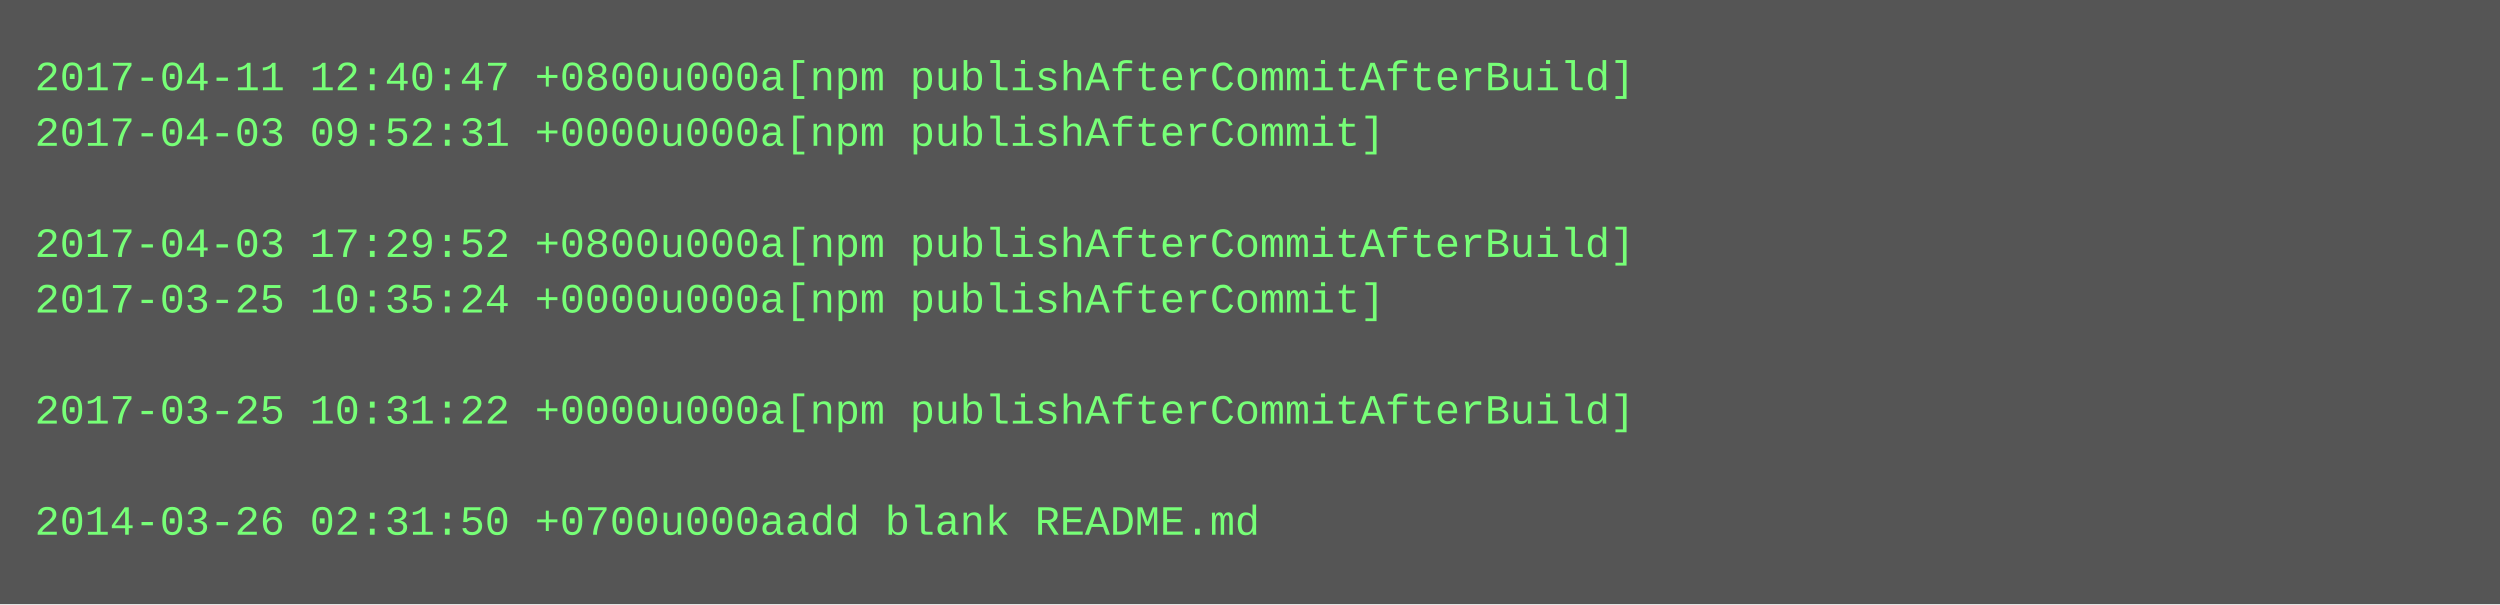
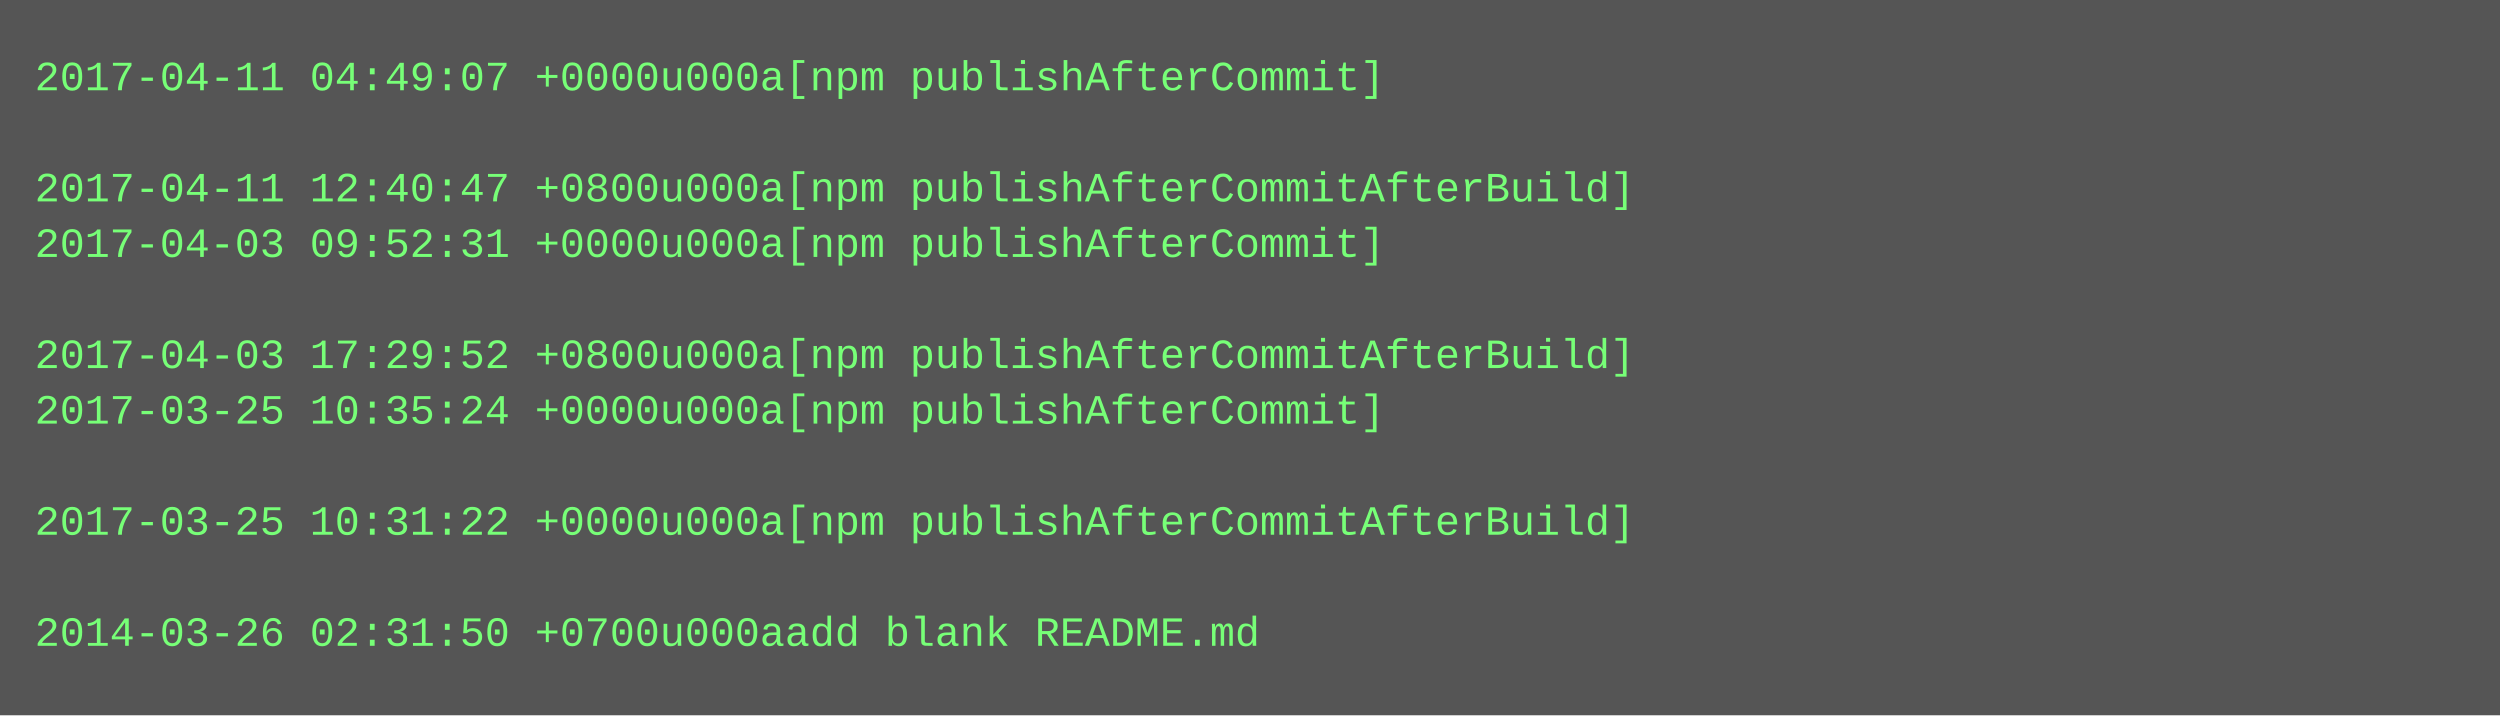
- <svg xmlns="http://www.w3.org/2000/svg" height="174" width="720">
-   <rect height="174" fill="#555" width="720" />
+ <svg xmlns="http://www.w3.org/2000/svg" height="206" width="720">
+   <rect height="206" fill="#555" width="720" />
  <text fill="#7f7" font-family="Courier New" font-size="12" xml:space="preserve">
-     <tspan x="10" y="26">2017-04-11 12:40:47 +0800u000a[npm publishAfterCommitAfterBuild]</tspan>
-     <tspan x="10" y="42">2017-04-03 09:52:31 +0000u000a[npm publishAfterCommit]</tspan>
-     <tspan x="10" y="58" />
-     <tspan x="10" y="74">2017-04-03 17:29:52 +0800u000a[npm publishAfterCommitAfterBuild]</tspan>
-     <tspan x="10" y="90">2017-03-25 10:35:24 +0000u000a[npm publishAfterCommit]</tspan>
-     <tspan x="10" y="106" />
-     <tspan x="10" y="122">2017-03-25 10:31:22 +0000u000a[npm publishAfterCommitAfterBuild]</tspan>
+     <tspan x="10" y="26">2017-04-11 04:49:07 +0000u000a[npm publishAfterCommit]</tspan>
+     <tspan x="10" y="42" />
+     <tspan x="10" y="58">2017-04-11 12:40:47 +0800u000a[npm publishAfterCommitAfterBuild]</tspan>
+     <tspan x="10" y="74">2017-04-03 09:52:31 +0000u000a[npm publishAfterCommit]</tspan>
+     <tspan x="10" y="90" />
+     <tspan x="10" y="106">2017-04-03 17:29:52 +0800u000a[npm publishAfterCommitAfterBuild]</tspan>
+     <tspan x="10" y="122">2017-03-25 10:35:24 +0000u000a[npm publishAfterCommit]</tspan>
    <tspan x="10" y="138" />
-     <tspan x="10" y="154">2014-03-26 02:31:50 +0700u000aadd blank README.md</tspan>
+     <tspan x="10" y="154">2017-03-25 10:31:22 +0000u000a[npm publishAfterCommitAfterBuild]</tspan>
+     <tspan x="10" y="170" />
+     <tspan x="10" y="186">2014-03-26 02:31:50 +0700u000aadd blank README.md</tspan>
  </text>
</svg>
